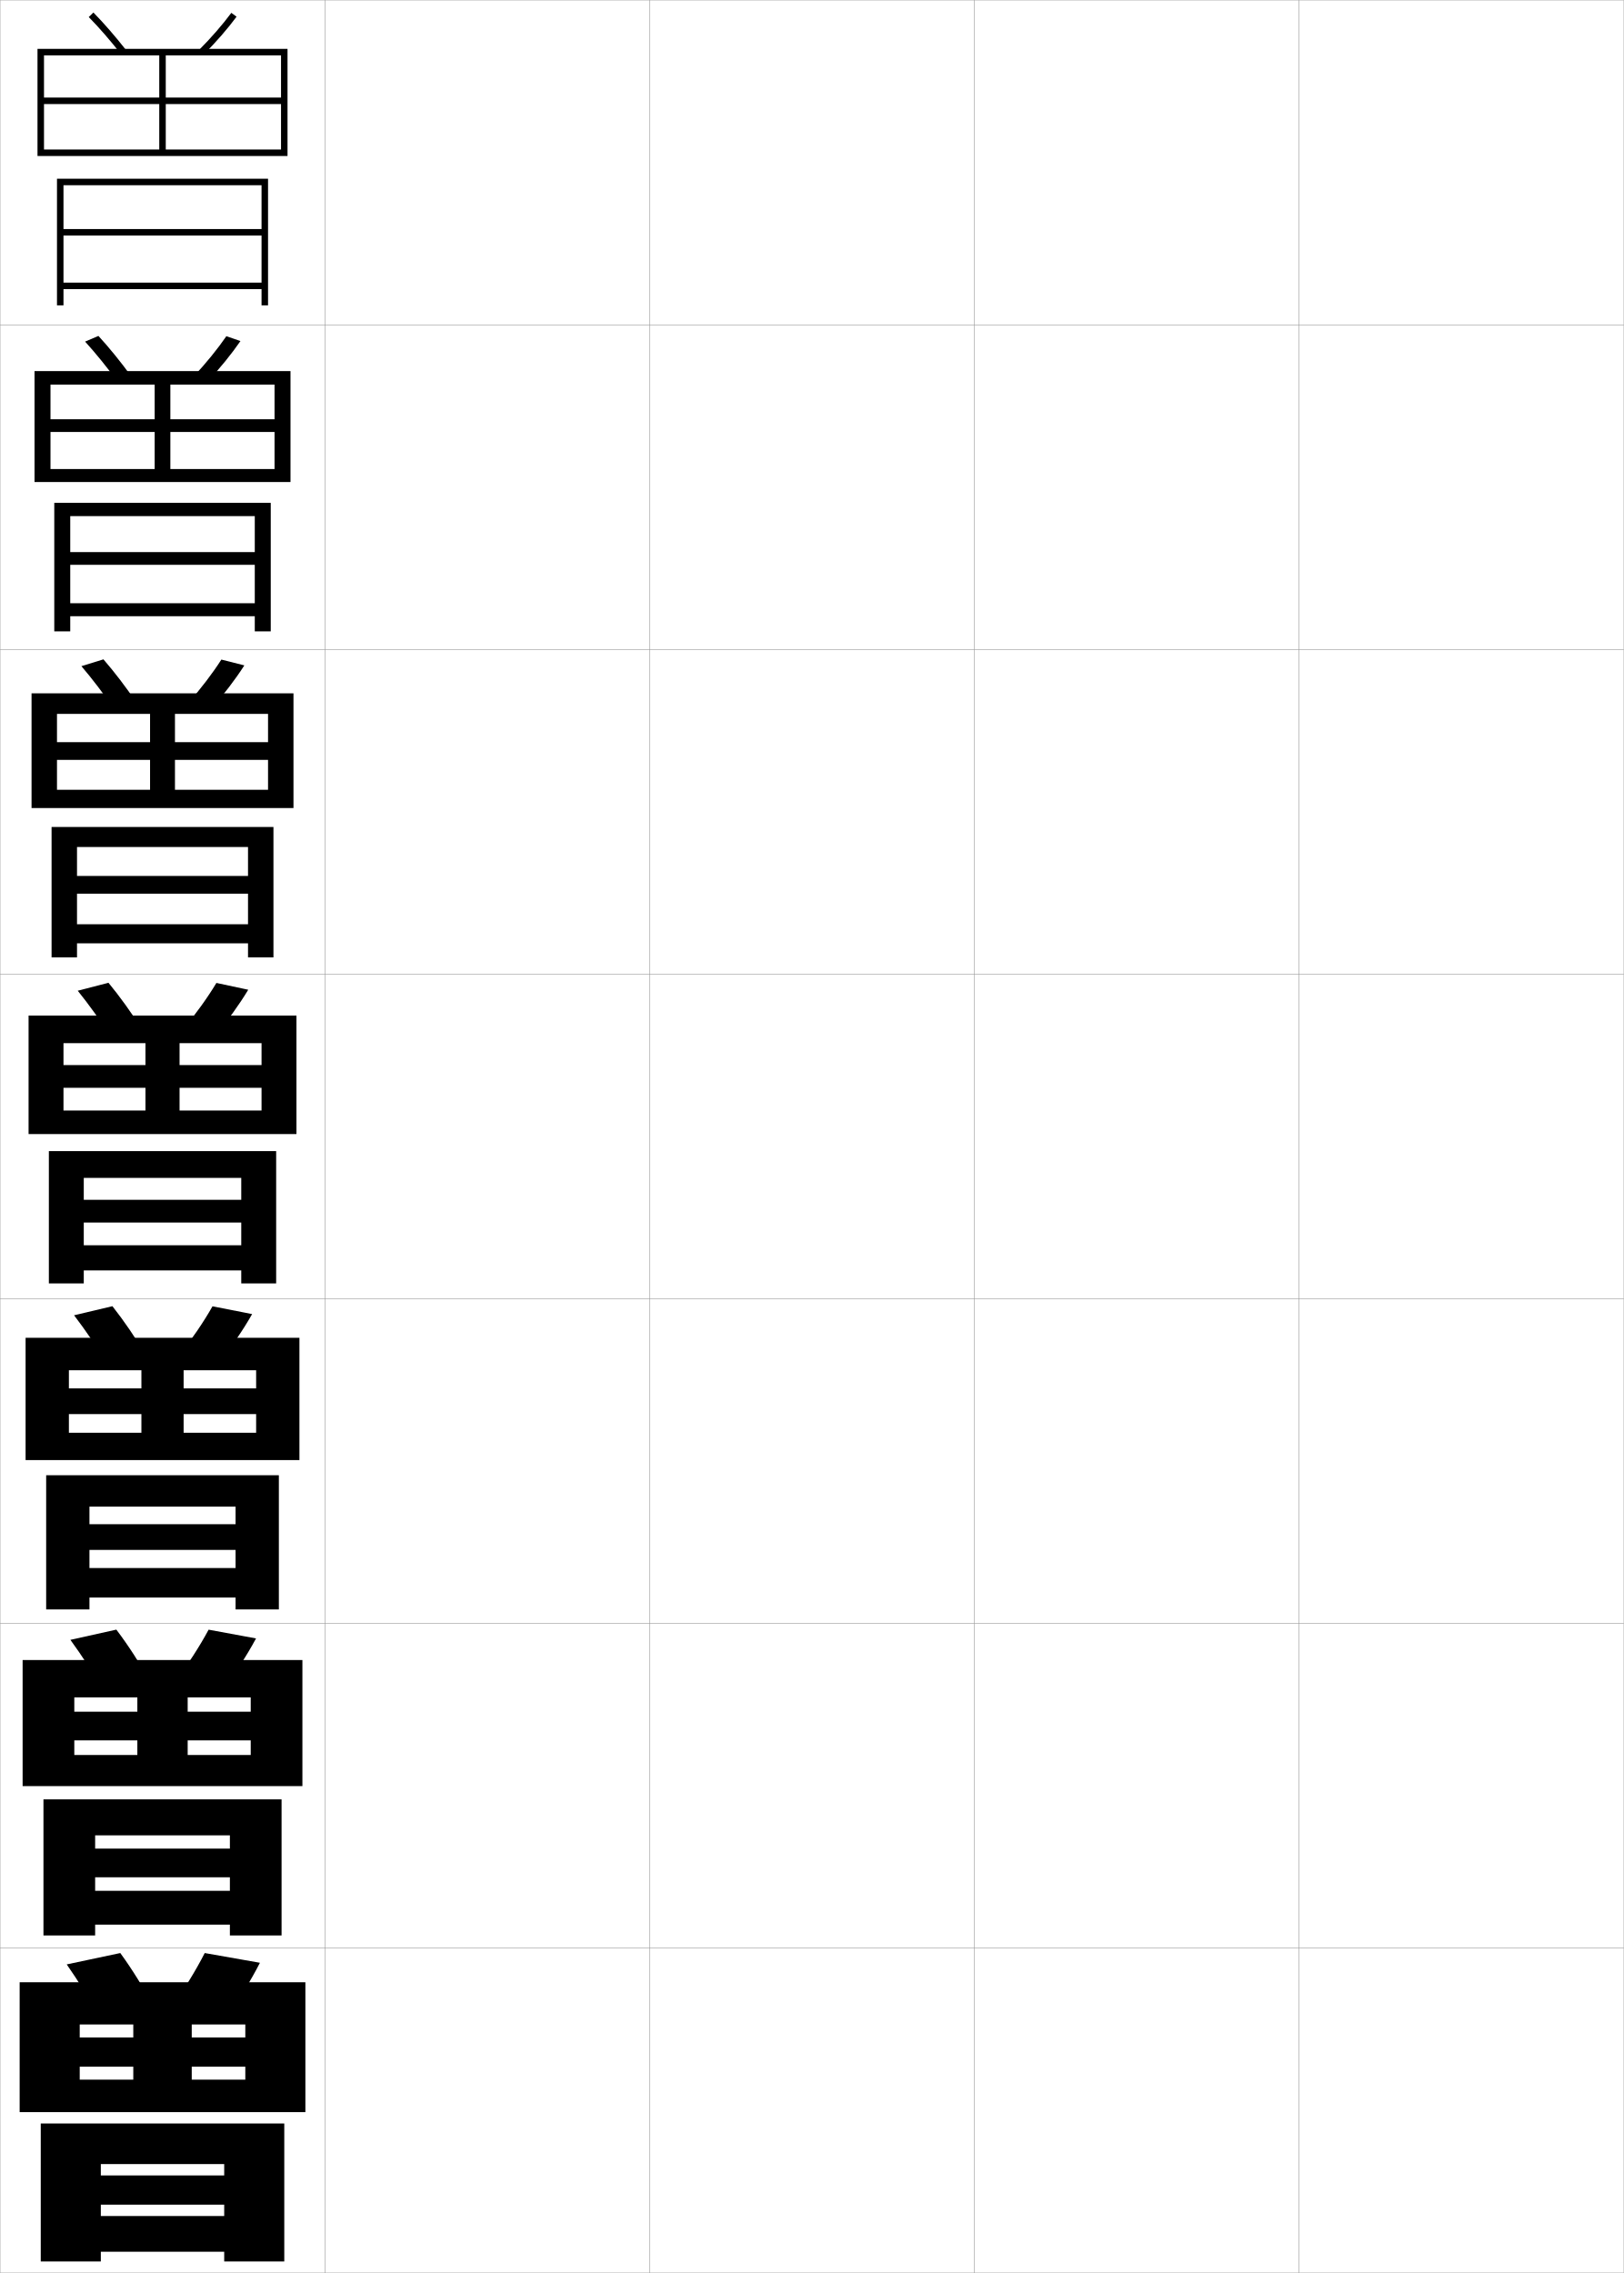
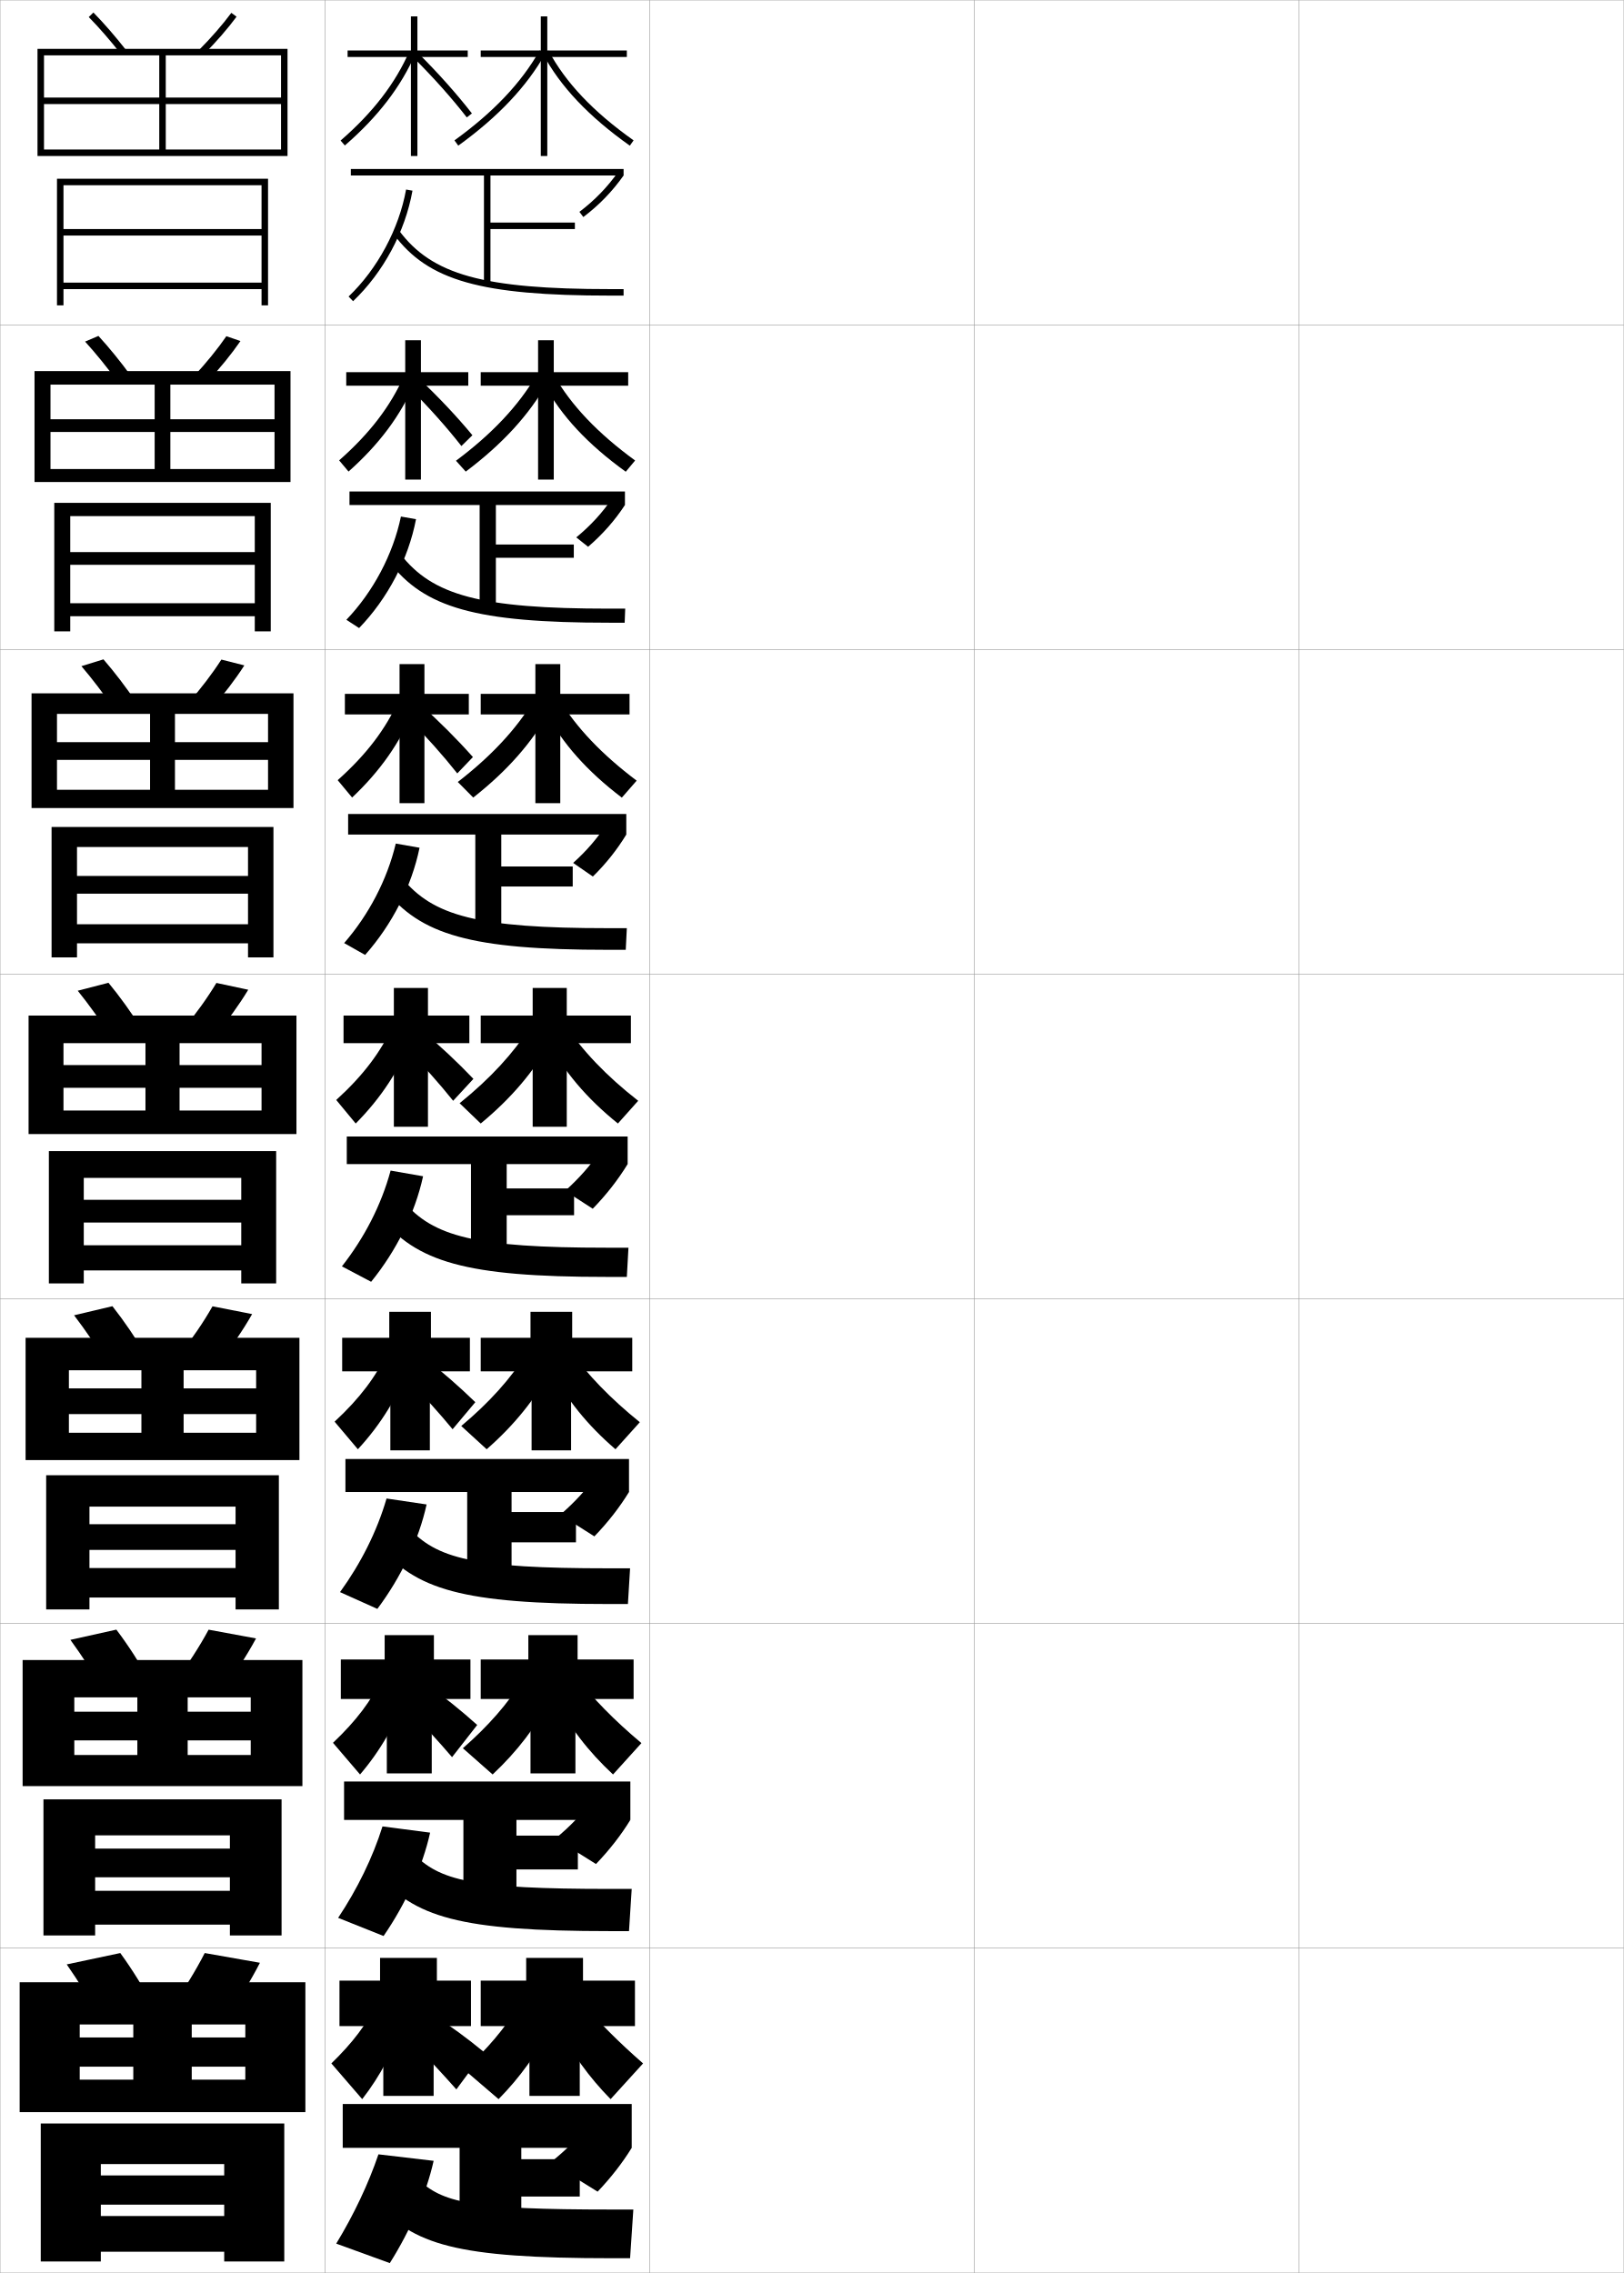
<svg xmlns="http://www.w3.org/2000/svg" width="500.1" height="700.1" viewBox="0 0 500.1 700.1" overflow="visible" enable-background="new 0 0 500.1 700.1" xml:space="preserve">
  <g id="glyphs">
    <g>
      <rect x="0.05" y="0.05" fill="none" stroke="#999999" stroke-width="0.1" width="100" height="100" />
      <rect x="0.05" y="100.05" fill="none" stroke="#999999" stroke-width="0.1" width="100" height="100" />
      <rect x="0.05" y="200.05" fill="none" stroke="#999999" stroke-width="0.1" width="100" height="100" />
      <rect x="0.05" y="300.05" fill="none" stroke="#999999" stroke-width="0.1" width="100" height="100" />
      <rect x="0.05" y="400.05" fill="none" stroke="#999999" stroke-width="0.1" width="100" height="100" />
      <rect x="0.05" y="500.05" fill="none" stroke="#999999" stroke-width="0.1" width="100" height="100" />
      <rect x="0.05" y="600.05" fill="none" stroke="#999999" stroke-width="0.1" width="100" height="100" />
      <rect x="100.05" y="0.05" fill="none" stroke="#999999" stroke-width="0.1" width="100" height="100" />
      <rect x="100.05" y="100.05" fill="none" stroke="#999999" stroke-width="0.1" width="100" height="100" />
      <rect x="100.05" y="200.05" fill="none" stroke="#999999" stroke-width="0.1" width="100" height="100" />
      <rect x="100.05" y="300.05" fill="none" stroke="#999999" stroke-width="0.1" width="100" height="100" />
      <rect x="100.05" y="400.05" fill="none" stroke="#999999" stroke-width="0.1" width="100" height="100" />
      <rect x="100.05" y="500.05" fill="none" stroke="#999999" stroke-width="0.1" width="100" height="100" />
      <rect x="100.05" y="600.05" fill="none" stroke="#999999" stroke-width="0.1" width="100" height="100" />
      <rect x="200.05" y="0.05" fill="none" stroke="#999999" stroke-width="0.1" width="100" height="100" />
      <rect x="200.05" y="100.05" fill="none" stroke="#999999" stroke-width="0.1" width="100" height="100" />
      <rect x="200.05" y="200.05" fill="none" stroke="#999999" stroke-width="0.1" width="100" height="100" />
      <rect x="200.05" y="300.05" fill="none" stroke="#999999" stroke-width="0.1" width="100" height="100" />
      <rect x="200.05" y="400.05" fill="none" stroke="#999999" stroke-width="0.1" width="100" height="100" />
      <rect x="200.05" y="500.05" fill="none" stroke="#999999" stroke-width="0.1" width="100" height="100" />
      <rect x="200.05" y="600.05" fill="none" stroke="#999999" stroke-width="0.1" width="100" height="100" />
      <rect x="300.05" y="0.05" fill="none" stroke="#999999" stroke-width="0.1" width="100" height="100" />
      <rect x="300.05" y="100.05" fill="none" stroke="#999999" stroke-width="0.1" width="100" height="100" />
      <rect x="300.05" y="200.05" fill="none" stroke="#999999" stroke-width="0.1" width="100" height="100" />
      <rect x="300.05" y="300.05" fill="none" stroke="#999999" stroke-width="0.1" width="100" height="100" />
      <rect x="300.05" y="400.05" fill="none" stroke="#999999" stroke-width="0.1" width="100" height="100" />
      <rect x="300.05" y="500.05" fill="none" stroke="#999999" stroke-width="0.1" width="100" height="100" />
      <rect x="300.05" y="600.05" fill="none" stroke="#999999" stroke-width="0.1" width="100" height="100" />
      <rect x="400.05" y="0.05" fill="none" stroke="#999999" stroke-width="0.1" width="100" height="100" />
      <rect x="400.05" y="100.05" fill="none" stroke="#999999" stroke-width="0.1" width="100" height="100" />
      <rect x="400.05" y="200.05" fill="none" stroke="#999999" stroke-width="0.1" width="100" height="100" />
      <rect x="400.05" y="300.05" fill="none" stroke="#999999" stroke-width="0.1" width="100" height="100" />
      <rect x="400.05" y="400.05" fill="none" stroke="#999999" stroke-width="0.1" width="100" height="100" />
      <rect x="400.05" y="500.05" fill="none" stroke="#999999" stroke-width="0.1" width="100" height="100" />
      <rect x="400.05" y="600.05" fill="none" stroke="#999999" stroke-width="0.1" width="100" height="100" />
    </g>
    <g>
      <path d="M27.335,5.25c3.189,3.253,6.622,7.202,9.928,11.417l1.574-1.234      c-3.351-4.271-6.834-8.277-10.072-11.582L27.335,5.25z" />
      <path d="M61.342,15.344l1.416,1.412c3.771-3.782,7.355-7.905,10.097-11.611      l-1.609-1.189C68.601,7.532,64.991,11.684,61.342,15.344z" />
      <polygon points="13.55,17.05 86.55,17.05 86.55,30.05 13.55,30.05       13.55,32.05 86.55,32.05 86.55,46.05 51.05,46.05 51.05,17.05       49.05,17.05 49.05,46.05 13.55,46.05 13.55,48.05 88.55,48.05       88.55,15.05 11.55,15.05 11.55,48.05 13.55,48.05 " />
      <polygon points="19.55,57.05 80.55,57.05 80.55,70.55 19.55,70.55       19.55,72.55 80.55,72.55 80.55,87.05 19.55,87.05 19.55,89.05       80.55,89.05 80.55,94.05 82.55,94.05 82.55,55.05 17.55,55.05       17.55,94.05 19.55,94.05 " />
    </g>
    <g>
      <g>
        <path d="M36.227,117.564c-3.289-4.49-6.757-8.766-10.022-12.348l4.108-1.75       c3.325,3.616,6.839,7.941,10.144,12.485L36.227,117.564z" />
        <path d="M59.709,115.877l4.18,1.677c3.813-4.08,7.411-8.503,10.164-12.51       l-4.341-1.491C67.041,107.453,63.422,111.9,59.709,115.877z" />
        <polygon points="15.549,118.466 84.55,118.466 84.55,129.133 15.549,129.133        15.549,133.05 84.55,133.05 84.55,144.466 52.466,144.466 52.466,118.466        47.633,118.466 47.633,144.466 15.549,144.466 15.549,148.466 89.466,148.466        89.466,114.299 10.633,114.299 10.633,148.466 15.549,148.466 " />
        <polygon points="21.633,185.8 21.633,189.8 78.466,189.8 78.466,194.466        83.383,194.466 83.383,154.883 16.716,154.883 16.716,194.466 21.633,194.466        21.633,158.966 78.466,158.966 78.466,170.049 21.633,170.049 21.633,173.966        78.466,173.966 78.466,185.8 " />
      </g>
      <g>
        <path d="M35.191,218.461c-3.271-4.764-6.776-9.367-10.118-13.278l6.786-2.099       c3.413,3.928,6.956,8.572,10.215,13.388L35.191,218.461z" />
        <path d="M58.078,216.412l6.943,1.942c3.857-4.378,7.468-9.102,10.231-13.408       l-7.073-1.792C65.48,207.373,61.854,212.116,58.078,216.412z" />
        <polygon points="17.55,219.883 82.55,219.883 82.55,228.591 17.55,228.591        17.55,234.05 82.55,234.05 82.55,243.258 53.883,243.258 53.883,219.883        46.216,219.883 46.216,243.258 17.55,243.258 17.55,248.883 90.383,248.883        90.383,213.55 9.716,213.55 9.716,248.883 17.55,248.883 " />
        <polygon points="23.716,284.675 23.716,290.55 76.383,290.55 76.383,294.883        84.216,294.883 84.216,254.716 15.883,254.716 15.883,294.883 23.716,294.883        23.716,260.883 76.383,260.883 76.383,269.8 23.716,269.8 23.716,275.258        76.383,275.258 76.383,284.675 " />
      </g>
      <g>
        <path d="M34.156,319.358c-3.255-5.039-6.795-9.969-10.214-14.209l9.465-2.449       c3.5,4.239,7.073,9.202,10.286,14.291L34.156,319.358z" />
        <path d="M56.446,316.946l9.707,2.207c3.9-4.676,7.524-9.7,10.299-14.307       l-9.805-2.094C63.921,307.294,60.286,312.333,56.446,316.946z" />
        <polygon points="19.55,342.05 19.55,349.3 91.3,349.3 91.3,312.8        8.8,312.8 8.8,349.3 19.55,349.3 19.55,321.3 80.55,321.3        80.55,328.05 19.55,328.05 19.55,335.05 80.55,335.05 80.55,342.05        55.3,342.05 55.3,321.3 44.8,321.3 44.8,342.05 " />
        <polygon points="25.8,383.55 25.8,391.3 74.3,391.3 74.3,395.3        85.05,395.3 85.05,354.55 15.05,354.55 15.05,395.3 25.8,395.3        25.8,362.8 74.3,362.8 74.3,369.55 25.8,369.55 25.8,376.55        74.3,376.55 74.3,383.55 " />
      </g>
      <g>
        <path d="M33.121,420.255c-3.237-5.312-6.814-10.57-10.31-15.139l11.81-2.799       c3.588,4.551,7.191,9.832,10.357,15.193L33.121,420.255z" />
        <path d="M55.147,417.481l12.138,2.471c3.944-4.973,7.581-10.299,10.366-15.205       l-12.203-2.395C62.695,407.214,59.051,412.55,55.147,417.481z" />
        <polygon points="21.217,441.3 21.217,449.716 92.217,449.716 92.217,412.05        7.883,412.05 7.883,449.716 21.217,449.716 21.217,422.05 78.883,422.05        78.883,427.634 21.217,427.634 21.217,435.55 78.883,435.55 78.883,441.3        56.55,441.3 56.55,422.05 43.55,422.05 43.55,441.3 " />
        <polygon points="27.55,482.966 27.55,492.05 72.55,492.05 72.55,495.716        85.883,495.716 85.883,454.384 14.217,454.384 14.217,495.716 27.55,495.716        27.55,464.05 72.55,464.05 72.55,469.466 27.55,469.466 27.55,477.384        72.55,477.384 72.55,482.966 " />
      </g>
      <g>
        <path d="M32.085,521.152c-3.22-5.588-6.833-11.172-10.405-16.069l14.155-3.149       c3.675,4.862,7.308,10.463,10.429,16.097L32.085,521.152z" />
        <path d="M53.849,518.016l14.569,2.735c3.987-5.271,7.636-10.896,10.433-16.103       l-14.602-2.697C61.469,507.135,57.815,512.766,53.849,518.016z" />
        <polygon points="22.883,540.55 22.883,550.133 93.133,550.133 93.133,511.3        6.966,511.3 6.966,550.133 22.883,550.133 22.883,522.8 77.217,522.8        77.217,527.217 22.883,527.217 22.883,536.05 77.217,536.05 77.217,540.55        57.8,540.55 57.8,522.8 42.3,522.8 42.3,540.55 " />
        <polygon points="29.3,582.383 29.3,592.8 70.8,592.8 70.8,596.133        86.717,596.133 86.717,554.217 13.383,554.217 13.383,596.133 29.3,596.133        29.3,565.3 70.8,565.3 70.8,569.383 29.3,569.383 29.3,578.217        70.8,578.217 70.8,582.383 " />
      </g>
    </g>
    <g>
      <path d="M31.05,622.05c-3.202-5.863-6.852-11.774-10.5-17l16.5-3.5      c3.762,5.174,7.425,11.094,10.5,17L31.05,622.05z" />
      <path d="M63.05,601.55c-2.808,5.506-6.47,11.432-10.5,17l17,3      c4.03-5.568,7.692-11.494,10.5-17L63.05,601.55z" />
      <polygon points="75.55,636.55 75.55,640.55 59.05,640.55 59.05,623.55       41.05,623.55 41.05,640.55 24.55,640.55 24.55,650.55 94.05,650.55       94.05,610.55 6.05,610.55 6.05,650.55 24.55,650.55 24.55,623.55       75.55,623.55 75.55,627.55 24.55,627.55 24.55,636.55 " />
      <polygon points="31.05,682.55 31.05,693.55 69.05,693.55 69.05,696.55       87.55,696.55 87.55,654.05 12.55,654.05 12.55,696.55 31.05,696.55       31.05,666.55 69.05,666.55 69.05,670.05 31.05,670.05 31.05,679.05       69.05,679.05 69.05,682.55 " />
    </g>
+     <g>
+       <polygon points="145.05,610.05 134.55,610.05 134.55,603.05 117.05,603.05       117.05,610.05 104.55,610.05 104.55,624.05 118.05,624.05 118.05,645.55       133.55,645.55 133.55,624.05 145.05,624.05 " />
+       <path d="M116.05,617.05c-3.271,6.563-7.26,11.929-14,18.5l9.5,11      c5.469-7,9.9-15.266,13.5-25.5L116.05,617.05z" />
+       <path d="M127.55,629.55c4.339,4.456,9.204,9.713,13,14l8.5-11.5      c-5.06-4.184-10.423-8.11-15-11L127.55,629.55z" />
+       <polygon points="195.55,610.05 179.55,610.05 179.55,603.05 162.05,603.05       162.05,610.05 148.05,610.05 148.05,624.05 163.05,624.05 163.05,645.55       178.55,645.55 178.55,624.05 195.55,624.05 " />
+       <path d="M159.55,618.05c-4.099,6.655-9.348,12.933-16.5,19.5l10.5,9      c6.671-6.787,11.846-14.019,16.5-23L159.55,618.05z" />
+       <path d="M179.05,616.55c5.037,5.977,11.678,12.622,19,19l-10,11      c-6.671-6.787-11.877-14.002-16.5-23L179.05,616.55z" />
+     </g>
+     <g>
+       <polygon points="144.05,15.55 128.55,15.55 128.55,5.05 126.55,5.05       126.55,15.55 107.05,15.55 107.05,17.55 126.55,17.55 126.55,48.05       128.55,48.05 128.55,17.55 144.05,17.55 " />
+       <path d="M104.895,43.294l1.311,1.512c10.198-8.841,17.316-18.117,21.762-28.357      l-1.834-0.797C121.809,25.612,114.862,34.654,104.895,43.294z" />
+       <path d="M127.345,17.759c6.119,6.082,11.796,12.446,16.415,18.404l1.58-1.227      c-4.671-6.023-10.405-12.454-16.585-18.596L127.345,17.759z" />
+       <polygon points="193.05,15.55 168.55,15.55 168.55,5.05 166.55,5.05       166.55,15.55 148.05,15.55 148.05,17.55 166.55,17.55 166.55,48.05       168.55,48.05 168.55,17.55 193.05,17.55 " />
+       <path d="M139.964,43.239l1.172,1.621c12.268-8.872,21.029-18.135,26.785-28.318      l-1.742-0.984C160.568,25.485,151.993,34.54,139.964,43.239z" />
+       <path d="M167.167,16.52c5.377,10.105,14.145,19.378,26.805,28.347l1.156-1.633      c-12.4-8.783-20.969-17.829-26.195-27.653L167.167,16.52z" />
+     </g>
+     <g>
+       <g>
+         <polygon points="106.633,114.633 106.633,118.799 124.799,118.799 124.799,147.716        129.633,147.716 129.633,118.799 144.216,118.799 144.216,114.633 129.633,114.633        129.633,104.8 124.799,104.8 124.799,114.633 " />
+         <path d="M104.446,141.796l2.893,3.447c9.41-8.364,16.036-17.231,20.341-27.266       l-3.242-2.277C120.29,125.095,113.876,133.501,104.446,141.796z" />
+         <path d="M126.319,119.693c5.823,5.811,11.321,11.988,15.779,17.687l3.395-3.323       c-4.736-5.717-10.387-11.724-16.307-17.313L126.319,119.693z" />
+         <polygon points="193.466,114.633 170.549,114.633 170.549,104.8 165.716,104.8        165.716,114.633 148.05,114.633 148.05,118.799 165.716,118.799 165.716,147.716        170.549,147.716 170.549,118.799 193.466,118.799 " />
+         <path d="M140.429,141.912l3.011,3.344c11.334-8.524,19.473-17.43,25.106-27.379       l-3.391-2.253C159.688,124.939,151.628,133.546,140.429,141.912z" />
+         <path d="M170.638,115.57c5.195,9.183,13.427,17.863,24.963,26.269l-2.883,3.456       c-11.675-8.416-19.868-17.208-25.12-26.931L170.638,115.57z" />
+       </g>
+       <g>
+         <polygon points="106.216,213.716 106.216,220.05 123.05,220.05 123.05,247.383        130.716,247.383 130.716,220.05 144.383,220.05 144.383,213.716 130.716,213.716        130.716,204.55 123.05,204.55 123.05,213.716 " />
+         <path d="M103.998,240.298l4.446,5.349c8.621-8.143,14.756-16.872,18.921-27.008       L122.744,215.75C118.771,224.578,112.89,232.348,103.998,240.298z" />
+         <path d="M125.685,221.247c5.525,5.54,10.846,11.53,15.144,16.969l4.818-5.037       c-4.801-5.41-10.368-10.993-16.028-16.032L125.685,221.247z" />
+         <polygon points="193.883,213.716 172.55,213.716 172.55,204.55 164.883,204.55        164.883,213.716 148.05,213.716 148.05,220.05 164.883,220.05 164.883,247.383        172.55,247.383 172.55,220.05 193.883,220.05 " />
+         <path d="M140.989,240.856l4.756,4.797c10.401-8.177,17.917-16.725,23.428-26.439       l-4.946-3.252C158.902,224.665,151.358,232.822,140.989,240.856z" />
+         <path d="M172.344,215.56c5.164,8.542,13.06,16.857,23.732,24.885l-4.566,5.228       c-10.691-8.122-18.309-16.703-23.435-26.341L172.344,215.56z" />
+       </g>
+       <g>
+         <polygon points="105.8,312.8 105.8,321.3 121.3,321.3 121.3,347.05        131.8,347.05 131.8,321.3 144.55,321.3 144.55,312.8 131.8,312.8        131.8,304.3 121.3,304.3 121.3,312.8 " />
+         <path d="M103.55,338.8l6,7.25c7.833-7.921,13.477-16.513,17.5-26.75l-6-3.5       C117.253,324.062,111.904,331.194,103.55,338.8z" />
+         <path d="M125.05,322.8c5.229,5.269,10.371,11.071,14.508,16.251l6.242-6.751       c-4.865-5.104-10.349-10.263-15.75-14.75L125.05,322.8z" />
+         <polygon points="194.3,312.8 174.55,312.8 174.55,304.3 164.05,304.3        164.05,312.8 148.05,312.8 148.05,321.3 164.05,321.3 164.05,347.05        174.55,347.05 174.55,321.3 194.3,321.3 " />
+         <path d="M141.55,339.8l6.5,6.25c9.469-7.829,16.361-16.02,21.75-25.5l-6.5-4.25       C158.116,324.39,151.088,332.099,141.55,339.8z" />
+         <path d="M174.05,315.55c5.132,7.9,12.691,15.851,22.5,23.5l-6.25,7       c-9.707-7.827-16.75-16.197-21.75-25.75L174.05,315.55z" />
+       </g>
+       <g>
+         <polygon points="105.383,412.049 105.383,422.383 120.217,422.383 120.217,446.717        132.383,446.717 132.383,422.383 144.717,422.383 144.717,412.049 132.717,412.049        132.717,404.049 119.883,404.049 119.883,412.049 " />
+         <path d="M103.05,437.883l7.167,8.5c7.045-7.613,12.284-16.098,16.167-26.334       l-7-3.666C115.762,424.078,110.866,430.622,103.05,437.883z" />
+         <path d="M125.383,424.717c4.933,4.997,9.982,10.618,14.006,15.5l6.995-8.334       c-4.93-4.797-10.374-9.545-15.5-13.5L125.383,424.717z" />
+         <polygon points="194.717,412.049 176.217,412.049 176.217,404.049 163.383,404.049        163.383,412.049 148.05,412.049 148.05,422.383 163.717,422.383 163.717,446.717        175.883,446.717 175.883,422.383 194.717,422.383 " />
+         <path d="M142.05,439.217l7.833,7.166c8.536-7.482,14.856-15.353,20-24.666       l-7.833-4.668C157.228,424.661,150.793,431.893,142.05,439.217z" />
+         <path d="M175.717,416.049c5.1,7.26,12.354,14.775,21.333,22l-7.5,8.334       c-8.695-7.48-15.125-15.465-20-24.834L175.717,416.049z" />
+       </g>
+       <g>
+         <polygon points="104.967,511.133 104.967,523.3 119.133,523.3 119.133,546.217        132.966,546.217 132.966,523.3 144.883,523.3 144.883,511.133 133.633,511.133        133.633,503.633 118.466,503.633 118.466,511.133 " />
+         <path d="M102.55,536.8l8.333,9.75c6.257-7.307,11.092-15.682,14.833-25.917       l-8-3.833C114.27,523.93,109.828,529.884,102.55,536.8z" />
+         <path d="M125.716,526.467c4.636,4.727,9.593,10.166,13.503,14.75l7.748-9.917       c-4.995-4.49-10.398-8.828-15.25-12.25L125.716,526.467z" />
+         <polygon points="195.133,511.133 177.883,511.133 177.883,503.633 162.716,503.633        162.716,511.133 148.05,511.133 148.05,523.3 163.383,523.3 163.383,546.217        177.216,546.217 177.216,523.3 195.133,523.3 " />
+         <path d="M142.55,538.467l9.167,8.083c7.604-7.135,13.351-14.686,18.25-23.833       l-9.167-5.084C156.34,524.767,150.498,531.521,142.55,538.467z" />
+         <path d="M177.383,516.383c5.068,6.618,12.016,13.698,20.167,20.5l-8.75,9.667       c-7.683-7.134-13.501-14.733-18.25-23.917L177.383,516.383z" />
+       </g>
+     </g>
+     <g>
+       <g>
+         <polygon points="192.05,54.05 192.05,52.05 108.05,52.05 108.05,54.05        149.05,54.05 149.05,87.55 151.05,87.55 151.05,70.55 177.05,70.55        177.05,68.55 151.05,68.55 151.05,54.05 " />
+         <path d="M178.447,65.254l1.207,1.594c4.875-3.693,8.93-7.88,12.396-12.798       l-1.635-1.152C187.07,57.645,183.155,61.687,178.447,65.254z" />
+         <path d="M107.359,91.327l1.381,1.445c9.333-8.913,16.001-21.322,18.294-34.045       l-1.969-0.355C122.879,70.507,116.26,82.826,107.359,91.327z" />
+         <path d="M121.246,72.146c10.603,14.311,26.836,18.904,66.804,18.904h4v-2h-4       c-39.205,0-55.048-4.396-65.196-18.096L121.246,72.146z" />
+       </g>
+       <g>
+         <polygon points="192.467,151.383 107.633,151.383 107.633,155.55 147.717,155.55        147.717,187.467 152.717,187.467 152.717,171.8 176.717,171.8 176.717,167.716        152.717,167.716 152.717,155.55 192.467,155.55 " />
+         <path d="M177.481,165.519l3.638,2.896c4.464-3.834,8.187-8.063,11.348-12.865       l-3.84-2.185C185.477,157.981,181.901,161.878,177.481,165.519z" />
+         <path d="M106.673,190.901l3.921,2.547c8.799-9.115,15.16-21.207,17.529-33.53       l-4.646-0.82C121.045,170.777,114.895,182.313,106.673,190.901z" />
+         <path d="M119.797,172.963c10.852,14.235,26.696,18.837,67.836,18.837h4.75l0.167-4.333       h-4.917c-39.669,0-54.476-4.074-64.33-16.83L119.797,172.963z" />
+       </g>
+       <g>
+         <polygon points="192.883,250.716 107.216,250.716 107.216,257.05 146.383,257.05        146.383,287.383 154.383,287.383 154.383,273.05 176.383,273.05 176.383,266.883        154.383,266.883 154.383,257.05 192.883,257.05 " />
+         <path d="M176.516,265.784l6.069,4.198c4.053-3.975,7.443-8.247,10.299-12.933       l-6.045-3.217C183.883,258.318,180.648,262.069,176.516,265.784z" />
+         <path d="M105.986,290.476l6.46,3.648c8.265-9.317,14.319-21.092,16.765-33.015       l-7.323-1.285C119.211,271.047,113.529,281.8,105.986,290.476z" />
+         <path d="M118.347,273.78c11.101,14.161,26.556,18.77,68.869,18.77h5.5l0.333-6.667       h-5.833c-40.133,0-53.904-3.751-63.464-15.564L118.347,273.78z" />
+       </g>
+     </g>
+     <g>
+       <g>
+         <polygon points="194.55,648.05 105.55,648.05 105.55,661.55 141.55,661.55        141.55,687.05 160.55,687.05 160.55,676.55 178.55,676.55 178.55,665.05        160.55,665.05 160.55,661.55 194.55,661.55 " />
+         <path d="M169.55,666.05l14.5,9c4.178-4.388,7.698-8.947,10.5-13.5l-13.5-7       C177.692,658.846,174.312,662.261,169.55,666.05z" />
+         <path d="M103.55,691.05l16.5,6c6.459-10.241,11.287-21.596,13.5-31.5l-17-2       C113.505,672.551,108.968,682.14,103.55,691.05z" />
+         <path d="M115.55,678.05c11.665,13.365,24.8,17.5,73,17.5h5.5l1-15h-6.5       c-43.775,0-52.288-2.103-60-9.5L115.55,678.05z" />
+       </g>
+       <g>
+         <polygon points="194.133,548.716 105.966,548.716 105.966,560.55 142.716,560.55        142.716,587.133 159.049,587.133 159.049,575.8 177.966,575.8 177.966,565.383        159.049,565.383 159.049,560.55 194.133,560.55 " />
+         <path d="M171.049,566.3l12.5,7.833c4.195-4.374,7.726-8.935,10.583-13.583       l-11.75-6.083C179.081,558.875,175.707,562.433,171.049,566.3z" />
+         <path d="M104.133,590.716l14,5.584c6.883-10,12.018-21.39,14.333-31.834       l-14.666-1.916C114.795,572.14,110.033,581.855,104.133,590.716z" />
+         <path d="M115.999,576.898c11.56,13.605,25.338,17.901,71.968,17.901h5.75l0.833-13       h-6.583c-42.716,0-52.636-2.544-60.866-11.1L115.999,576.898z" />
+       </g>
+       <g>
+         <polygon points="193.717,449.383 106.383,449.383 106.383,459.55 143.883,459.55        143.883,487.217 157.55,487.217 157.55,475.05 177.383,475.05 177.383,465.717        157.55,465.717 157.55,459.55 193.717,459.55 " />
+         <path d="M172.55,466.55l10.5,6.667c4.214-4.36,7.755-8.922,10.667-13.667l-10-5.167       C180.471,458.905,177.101,462.605,172.55,466.55z" />
+         <path d="M104.716,490.383l11.5,5.167c7.307-9.76,12.748-21.183,15.167-32.167       l-12.333-1.833C116.087,471.729,111.098,481.571,104.716,490.383z" />
+         <path d="M116.448,475.748c11.455,13.846,25.877,18.302,70.935,18.302h6l0.667-11       h-6.667c-41.656,0-52.984-2.986-61.732-12.698L116.448,475.748z" />
+       </g>
+       <g>
+         <polygon points="193.3,350.05 106.8,350.05 106.8,358.55 145.05,358.55        145.05,387.3 156.05,387.3 156.05,374.3 176.8,374.3 176.8,366.05        156.05,366.05 156.05,358.55 193.3,358.55 " />
+         <path d="M174.05,366.8l8.5,5.5c4.231-4.346,7.783-8.908,10.75-13.75l-8.25-4.25       C181.859,358.936,178.495,362.777,174.05,366.8z" />
+         <path d="M105.3,390.05l9,4.75c7.73-9.519,13.479-20.977,16-32.5l-10-1.75       C117.378,371.317,112.163,381.287,105.3,390.05z" />
+         <path d="M116.897,374.598c11.35,14.086,26.416,18.702,69.902,18.702h6.25l0.5-9h-6.75       c-40.597,0-53.332-3.428-62.598-14.298L116.897,374.598z" />
+       </g>
+     </g>
  </g>
</svg>
